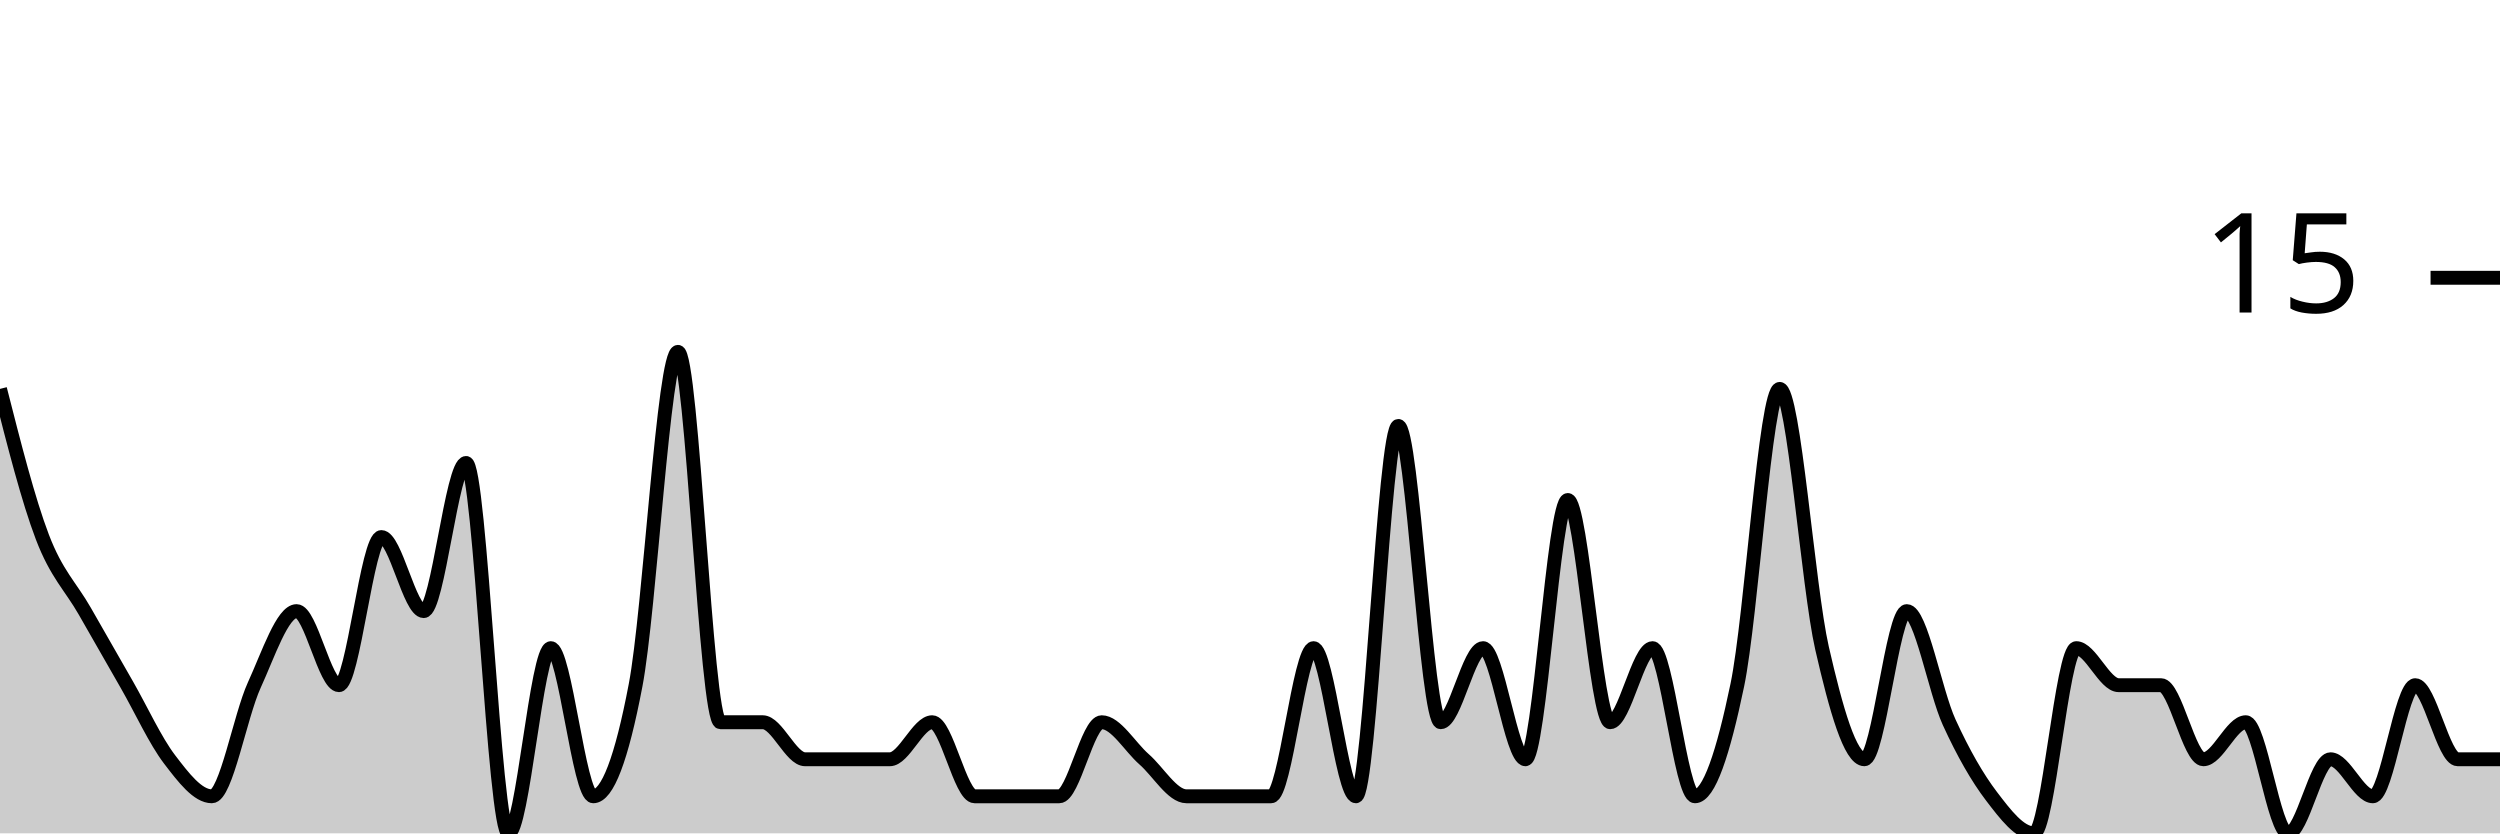
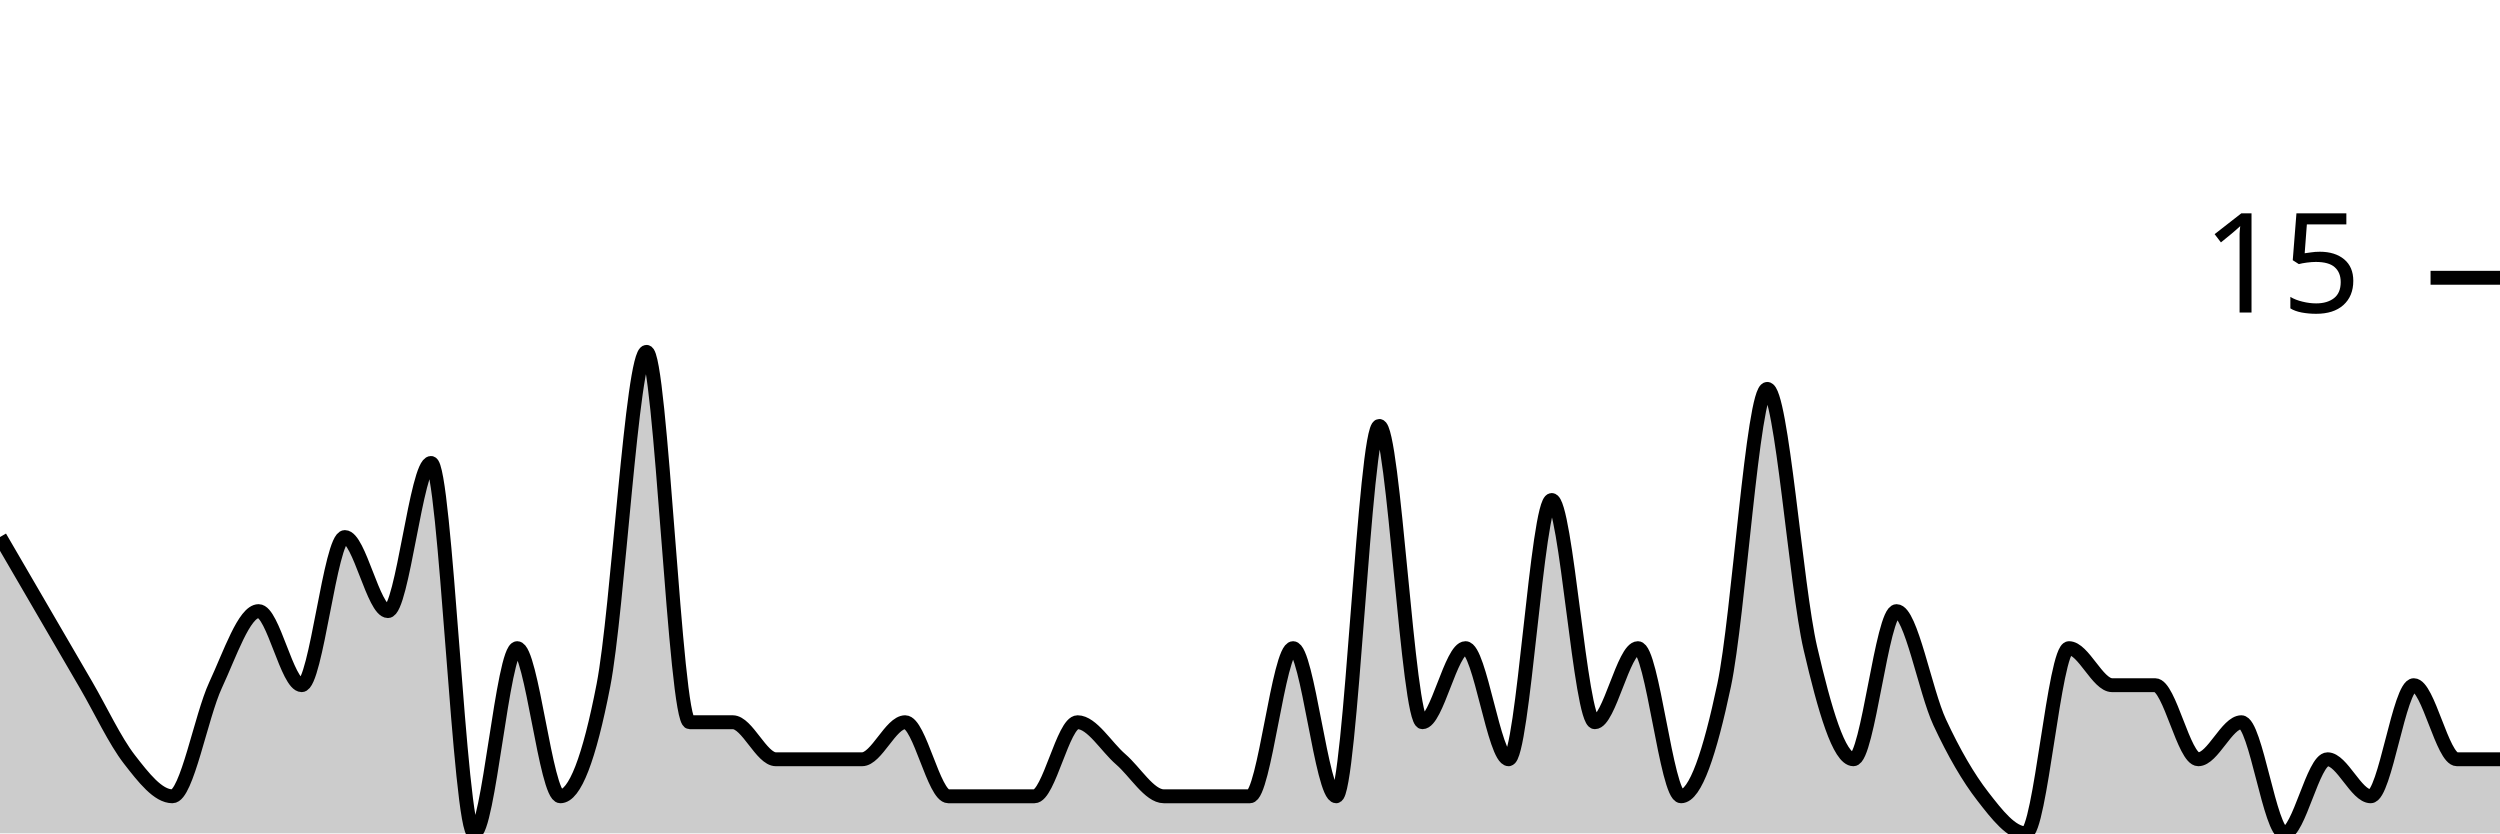
<svg xmlns="http://www.w3.org/2000/svg" viewBox="0 0 180 60">
  <g transform="translate(0,20)">
-     <path class="area" fill="rgba(0, 0, 0, 0.2)" d="M0,8C1.017,12,2.034,16,3.051,18.667C4.068,21.333,5.085,22.222,6.102,24C7.119,25.778,8.136,27.556,9.153,29.333C10.169,31.111,11.186,33.333,12.203,34.667C13.22,36,14.237,37.333,15.254,37.333C16.271,37.333,17.288,31.556,18.305,29.333C19.322,27.111,20.339,24,21.356,24C22.373,24,23.39,29.333,24.407,29.333C25.424,29.333,26.441,18.667,27.458,18.667C28.475,18.667,29.492,24,30.508,24C31.525,24,32.542,13.333,33.559,13.333C34.576,13.333,35.593,40,36.61,40C37.627,40,38.644,26.667,39.661,26.667C40.678,26.667,41.695,37.333,42.712,37.333C43.729,37.333,44.746,34.667,45.763,29.333C46.78,24,47.797,5.333,48.814,5.333C49.831,5.333,50.847,32,51.864,32C52.881,32,53.898,32,54.915,32C55.932,32,56.949,34.667,57.966,34.667C58.983,34.667,60,34.667,61.017,34.667C62.034,34.667,63.051,34.667,64.068,34.667C65.085,34.667,66.102,32,67.119,32C68.136,32,69.153,37.333,70.169,37.333C71.186,37.333,72.203,37.333,73.22,37.333C74.237,37.333,75.254,37.333,76.271,37.333C77.288,37.333,78.305,32,79.322,32C80.339,32,81.356,33.778,82.373,34.667C83.39,35.556,84.407,37.333,85.424,37.333C86.441,37.333,87.458,37.333,88.475,37.333C89.492,37.333,90.508,37.333,91.525,37.333C92.542,37.333,93.559,26.667,94.576,26.667C95.593,26.667,96.61,37.333,97.627,37.333C98.644,37.333,99.661,10.667,100.678,10.667C101.695,10.667,102.712,32,103.729,32C104.746,32,105.763,26.667,106.78,26.667C107.797,26.667,108.814,34.667,109.831,34.667C110.847,34.667,111.864,16,112.881,16C113.898,16,114.915,32,115.932,32C116.949,32,117.966,26.667,118.983,26.667C120,26.667,121.017,37.333,122.034,37.333C123.051,37.333,124.068,34.222,125.085,29.333C126.102,24.444,127.119,8,128.136,8C129.153,8,130.169,22.222,131.186,26.667C132.203,31.111,133.22,34.667,134.237,34.667C135.254,34.667,136.271,24,137.288,24C138.305,24,139.322,29.778,140.339,32C141.356,34.222,142.373,36,143.39,37.333C144.407,38.667,145.424,40,146.441,40C147.458,40,148.475,26.667,149.492,26.667C150.508,26.667,151.525,29.333,152.542,29.333C153.559,29.333,154.576,29.333,155.593,29.333C156.61,29.333,157.627,34.667,158.644,34.667C159.661,34.667,160.678,32,161.695,32C162.712,32,163.729,40,164.746,40C165.763,40,166.78,34.667,167.797,34.667C168.814,34.667,169.831,37.333,170.847,37.333C171.864,37.333,172.881,29.333,173.898,29.333C174.915,29.333,175.932,34.667,176.949,34.667C177.966,34.667,178.983,34.667,180,34.667L180,40C178.983,40,177.966,40,176.949,40C175.932,40,174.915,40,173.898,40C172.881,40,171.864,40,170.847,40C169.831,40,168.814,40,167.797,40C166.78,40,165.763,40,164.746,40C163.729,40,162.712,40,161.695,40C160.678,40,159.661,40,158.644,40C157.627,40,156.61,40,155.593,40C154.576,40,153.559,40,152.542,40C151.525,40,150.508,40,149.492,40C148.475,40,147.458,40,146.441,40C145.424,40,144.407,40,143.39,40C142.373,40,141.356,40,140.339,40C139.322,40,138.305,40,137.288,40C136.271,40,135.254,40,134.237,40C133.22,40,132.203,40,131.186,40C130.169,40,129.153,40,128.136,40C127.119,40,126.102,40,125.085,40C124.068,40,123.051,40,122.034,40C121.017,40,120,40,118.983,40C117.966,40,116.949,40,115.932,40C114.915,40,113.898,40,112.881,40C111.864,40,110.847,40,109.831,40C108.814,40,107.797,40,106.78,40C105.763,40,104.746,40,103.729,40C102.712,40,101.695,40,100.678,40C99.661,40,98.644,40,97.627,40C96.61,40,95.593,40,94.576,40C93.559,40,92.542,40,91.525,40C90.508,40,89.492,40,88.475,40C87.458,40,86.441,40,85.424,40C84.407,40,83.39,40,82.373,40C81.356,40,80.339,40,79.322,40C78.305,40,77.288,40,76.271,40C75.254,40,74.237,40,73.22,40C72.203,40,71.186,40,70.169,40C69.153,40,68.136,40,67.119,40C66.102,40,65.085,40,64.068,40C63.051,40,62.034,40,61.017,40C60,40,58.983,40,57.966,40C56.949,40,55.932,40,54.915,40C53.898,40,52.881,40,51.864,40C50.847,40,49.831,40,48.814,40C47.797,40,46.78,40,45.763,40C44.746,40,43.729,40,42.712,40C41.695,40,40.678,40,39.661,40C38.644,40,37.627,40,36.61,40C35.593,40,34.576,40,33.559,40C32.542,40,31.525,40,30.508,40C29.492,40,28.475,40,27.458,40C26.441,40,25.424,40,24.407,40C23.39,40,22.373,40,21.356,40C20.339,40,19.322,40,18.305,40C17.288,40,16.271,40,15.254,40C14.237,40,13.22,40,12.203,40C11.186,40,10.169,40,9.153,40C8.136,40,7.119,40,6.102,40C5.085,40,4.068,40,3.051,40C2.034,40,1.017,40,0,40Z" />
-     <path class="line" stroke="black" fill="none" d="M0,8C1.017,12,2.034,16,3.051,18.667C4.068,21.333,5.085,22.222,6.102,24C7.119,25.778,8.136,27.556,9.153,29.333C10.169,31.111,11.186,33.333,12.203,34.667C13.22,36,14.237,37.333,15.254,37.333C16.271,37.333,17.288,31.556,18.305,29.333C19.322,27.111,20.339,24,21.356,24C22.373,24,23.39,29.333,24.407,29.333C25.424,29.333,26.441,18.667,27.458,18.667C28.475,18.667,29.492,24,30.508,24C31.525,24,32.542,13.333,33.559,13.333C34.576,13.333,35.593,40,36.61,40C37.627,40,38.644,26.667,39.661,26.667C40.678,26.667,41.695,37.333,42.712,37.333C43.729,37.333,44.746,34.667,45.763,29.333C46.78,24,47.797,5.333,48.814,5.333C49.831,5.333,50.847,32,51.864,32C52.881,32,53.898,32,54.915,32C55.932,32,56.949,34.667,57.966,34.667C58.983,34.667,60,34.667,61.017,34.667C62.034,34.667,63.051,34.667,64.068,34.667C65.085,34.667,66.102,32,67.119,32C68.136,32,69.153,37.333,70.169,37.333C71.186,37.333,72.203,37.333,73.22,37.333C74.237,37.333,75.254,37.333,76.271,37.333C77.288,37.333,78.305,32,79.322,32C80.339,32,81.356,33.778,82.373,34.667C83.39,35.556,84.407,37.333,85.424,37.333C86.441,37.333,87.458,37.333,88.475,37.333C89.492,37.333,90.508,37.333,91.525,37.333C92.542,37.333,93.559,26.667,94.576,26.667C95.593,26.667,96.61,37.333,97.627,37.333C98.644,37.333,99.661,10.667,100.678,10.667C101.695,10.667,102.712,32,103.729,32C104.746,32,105.763,26.667,106.78,26.667C107.797,26.667,108.814,34.667,109.831,34.667C110.847,34.667,111.864,16,112.881,16C113.898,16,114.915,32,115.932,32C116.949,32,117.966,26.667,118.983,26.667C120,26.667,121.017,37.333,122.034,37.333C123.051,37.333,124.068,34.222,125.085,29.333C126.102,24.444,127.119,8,128.136,8C129.153,8,130.169,22.222,131.186,26.667C132.203,31.111,133.22,34.667,134.237,34.667C135.254,34.667,136.271,24,137.288,24C138.305,24,139.322,29.778,140.339,32C141.356,34.222,142.373,36,143.39,37.333C144.407,38.667,145.424,40,146.441,40C147.458,40,148.475,26.667,149.492,26.667C150.508,26.667,151.525,29.333,152.542,29.333C153.559,29.333,154.576,29.333,155.593,29.333C156.61,29.333,157.627,34.667,158.644,34.667C159.661,34.667,160.678,32,161.695,32C162.712,32,163.729,40,164.746,40C165.763,40,166.78,34.667,167.797,34.667C168.814,34.667,169.831,37.333,170.847,37.333C171.864,37.333,172.881,29.333,173.898,29.333C174.915,29.333,175.932,34.667,176.949,34.667C177.966,34.667,178.983,34.667,180,34.667" />
+     <path class="area" fill="rgba(0, 0, 0, 0.2)" d="M0,18.667C1.034,20.444,2.069,22.222,3.103,24C4.138,25.778,5.172,27.556,6.207,29.333C7.241,31.111,8.276,33.333,9.31,34.667C10.345,36,11.379,37.333,12.414,37.333C13.448,37.333,14.483,31.556,15.517,29.333C16.552,27.111,17.586,24,18.621,24C19.655,24,20.69,29.333,21.724,29.333C22.759,29.333,23.793,18.667,24.828,18.667C25.862,18.667,26.897,24,27.931,24C28.966,24,30,13.333,31.034,13.333C32.069,13.333,33.103,40,34.138,40C35.172,40,36.207,26.667,37.241,26.667C38.276,26.667,39.31,37.333,40.345,37.333C41.379,37.333,42.414,34.667,43.448,29.333C44.483,24,45.517,5.333,46.552,5.333C47.586,5.333,48.621,32,49.655,32C50.69,32,51.724,32,52.759,32C53.793,32,54.828,34.667,55.862,34.667C56.897,34.667,57.931,34.667,58.966,34.667C60,34.667,61.034,34.667,62.069,34.667C63.103,34.667,64.138,32,65.172,32C66.207,32,67.241,37.333,68.276,37.333C69.31,37.333,70.345,37.333,71.379,37.333C72.414,37.333,73.448,37.333,74.483,37.333C75.517,37.333,76.552,32,77.586,32C78.621,32,79.655,33.778,80.69,34.667C81.724,35.556,82.759,37.333,83.793,37.333C84.828,37.333,85.862,37.333,86.897,37.333C87.931,37.333,88.966,37.333,90,37.333C91.034,37.333,92.069,26.667,93.103,26.667C94.138,26.667,95.172,37.333,96.207,37.333C97.241,37.333,98.276,10.667,99.31,10.667C100.345,10.667,101.379,32,102.414,32C103.448,32,104.483,26.667,105.517,26.667C106.552,26.667,107.586,34.667,108.621,34.667C109.655,34.667,110.69,16,111.724,16C112.759,16,113.793,32,114.828,32C115.862,32,116.897,26.667,117.931,26.667C118.966,26.667,120,37.333,121.034,37.333C122.069,37.333,123.103,34.222,124.138,29.333C125.172,24.444,126.207,8,127.241,8C128.276,8,129.31,22.222,130.345,26.667C131.379,31.111,132.414,34.667,133.448,34.667C134.483,34.667,135.517,24,136.552,24C137.586,24,138.621,29.778,139.655,32C140.69,34.222,141.724,36,142.759,37.333C143.793,38.667,144.828,40,145.862,40C146.897,40,147.931,26.667,148.966,26.667C150,26.667,151.034,29.333,152.069,29.333C153.103,29.333,154.138,29.333,155.172,29.333C156.207,29.333,157.241,34.667,158.276,34.667C159.31,34.667,160.345,32,161.379,32C162.414,32,163.448,40,164.483,40C165.517,40,166.552,34.667,167.586,34.667C168.621,34.667,169.655,37.333,170.69,37.333C171.724,37.333,172.759,29.333,173.793,29.333C174.828,29.333,175.862,34.667,176.897,34.667C177.931,34.667,178.966,34.667,180,34.667L180,40C178.966,40,177.931,40,176.897,40C175.862,40,174.828,40,173.793,40C172.759,40,171.724,40,170.69,40C169.655,40,168.621,40,167.586,40C166.552,40,165.517,40,164.483,40C163.448,40,162.414,40,161.379,40C160.345,40,159.31,40,158.276,40C157.241,40,156.207,40,155.172,40C154.138,40,153.103,40,152.069,40C151.034,40,150,40,148.966,40C147.931,40,146.897,40,145.862,40C144.828,40,143.793,40,142.759,40C141.724,40,140.69,40,139.655,40C138.621,40,137.586,40,136.552,40C135.517,40,134.483,40,133.448,40C132.414,40,131.379,40,130.345,40C129.31,40,128.276,40,127.241,40C126.207,40,125.172,40,124.138,40C123.103,40,122.069,40,121.034,40C120,40,118.966,40,117.931,40C116.897,40,115.862,40,114.828,40C113.793,40,112.759,40,111.724,40C110.69,40,109.655,40,108.621,40C107.586,40,106.552,40,105.517,40C104.483,40,103.448,40,102.414,40C101.379,40,100.345,40,99.31,40C98.276,40,97.241,40,96.207,40C95.172,40,94.138,40,93.103,40C92.069,40,91.034,40,90,40C88.966,40,87.931,40,86.897,40C85.862,40,84.828,40,83.793,40C82.759,40,81.724,40,80.69,40C79.655,40,78.621,40,77.586,40C76.552,40,75.517,40,74.483,40C73.448,40,72.414,40,71.379,40C70.345,40,69.31,40,68.276,40C67.241,40,66.207,40,65.172,40C64.138,40,63.103,40,62.069,40C61.034,40,60,40,58.966,40C57.931,40,56.897,40,55.862,40C54.828,40,53.793,40,52.759,40C51.724,40,50.69,40,49.655,40C48.621,40,47.586,40,46.552,40C45.517,40,44.483,40,43.448,40C42.414,40,41.379,40,40.345,40C39.31,40,38.276,40,37.241,40C36.207,40,35.172,40,34.138,40C33.103,40,32.069,40,31.034,40C30,40,28.966,40,27.931,40C26.897,40,25.862,40,24.828,40C23.793,40,22.759,40,21.724,40C20.69,40,19.655,40,18.621,40C17.586,40,16.552,40,15.517,40C14.483,40,13.448,40,12.414,40C11.379,40,10.345,40,9.31,40C8.276,40,7.241,40,6.207,40C5.172,40,4.138,40,3.103,40C2.069,40,1.034,40,0,40Z" />
+     <path class="line" stroke="black" fill="none" d="M0,18.667C1.034,20.444,2.069,22.222,3.103,24C4.138,25.778,5.172,27.556,6.207,29.333C7.241,31.111,8.276,33.333,9.31,34.667C10.345,36,11.379,37.333,12.414,37.333C13.448,37.333,14.483,31.556,15.517,29.333C16.552,27.111,17.586,24,18.621,24C19.655,24,20.69,29.333,21.724,29.333C22.759,29.333,23.793,18.667,24.828,18.667C25.862,18.667,26.897,24,27.931,24C28.966,24,30,13.333,31.034,13.333C32.069,13.333,33.103,40,34.138,40C35.172,40,36.207,26.667,37.241,26.667C38.276,26.667,39.31,37.333,40.345,37.333C41.379,37.333,42.414,34.667,43.448,29.333C44.483,24,45.517,5.333,46.552,5.333C47.586,5.333,48.621,32,49.655,32C50.69,32,51.724,32,52.759,32C53.793,32,54.828,34.667,55.862,34.667C56.897,34.667,57.931,34.667,58.966,34.667C60,34.667,61.034,34.667,62.069,34.667C63.103,34.667,64.138,32,65.172,32C66.207,32,67.241,37.333,68.276,37.333C69.31,37.333,70.345,37.333,71.379,37.333C72.414,37.333,73.448,37.333,74.483,37.333C75.517,37.333,76.552,32,77.586,32C78.621,32,79.655,33.778,80.69,34.667C81.724,35.556,82.759,37.333,83.793,37.333C84.828,37.333,85.862,37.333,86.897,37.333C87.931,37.333,88.966,37.333,90,37.333C91.034,37.333,92.069,26.667,93.103,26.667C94.138,26.667,95.172,37.333,96.207,37.333C97.241,37.333,98.276,10.667,99.31,10.667C100.345,10.667,101.379,32,102.414,32C103.448,32,104.483,26.667,105.517,26.667C106.552,26.667,107.586,34.667,108.621,34.667C109.655,34.667,110.69,16,111.724,16C112.759,16,113.793,32,114.828,32C115.862,32,116.897,26.667,117.931,26.667C118.966,26.667,120,37.333,121.034,37.333C122.069,37.333,123.103,34.222,124.138,29.333C125.172,24.444,126.207,8,127.241,8C128.276,8,129.31,22.222,130.345,26.667C131.379,31.111,132.414,34.667,133.448,34.667C134.483,34.667,135.517,24,136.552,24C137.586,24,138.621,29.778,139.655,32C140.69,34.222,141.724,36,142.759,37.333C143.793,38.667,144.828,40,145.862,40C146.897,40,147.931,26.667,148.966,26.667C150,26.667,151.034,29.333,152.069,29.333C153.103,29.333,154.138,29.333,155.172,29.333C156.207,29.333,157.241,34.667,158.276,34.667C159.31,34.667,160.345,32,161.379,32C162.414,32,163.448,40,164.483,40C165.517,40,166.552,34.667,167.586,34.667C168.621,34.667,169.655,37.333,170.69,37.333C171.724,37.333,172.759,29.333,173.793,29.333C174.828,29.333,175.862,34.667,176.897,34.667C177.931,34.667,178.966,34.667,180,34.667" />
    <path class="axis-ceiling" stroke-width="1" stroke="black" fill="none" d="M175,0L180,0" />
    <text class="axis-ceiling-label" font-family="sans-serif" text-anchor="end" font-size="10px" x="170" y="2.5">15</text>
  </g>
</svg>
